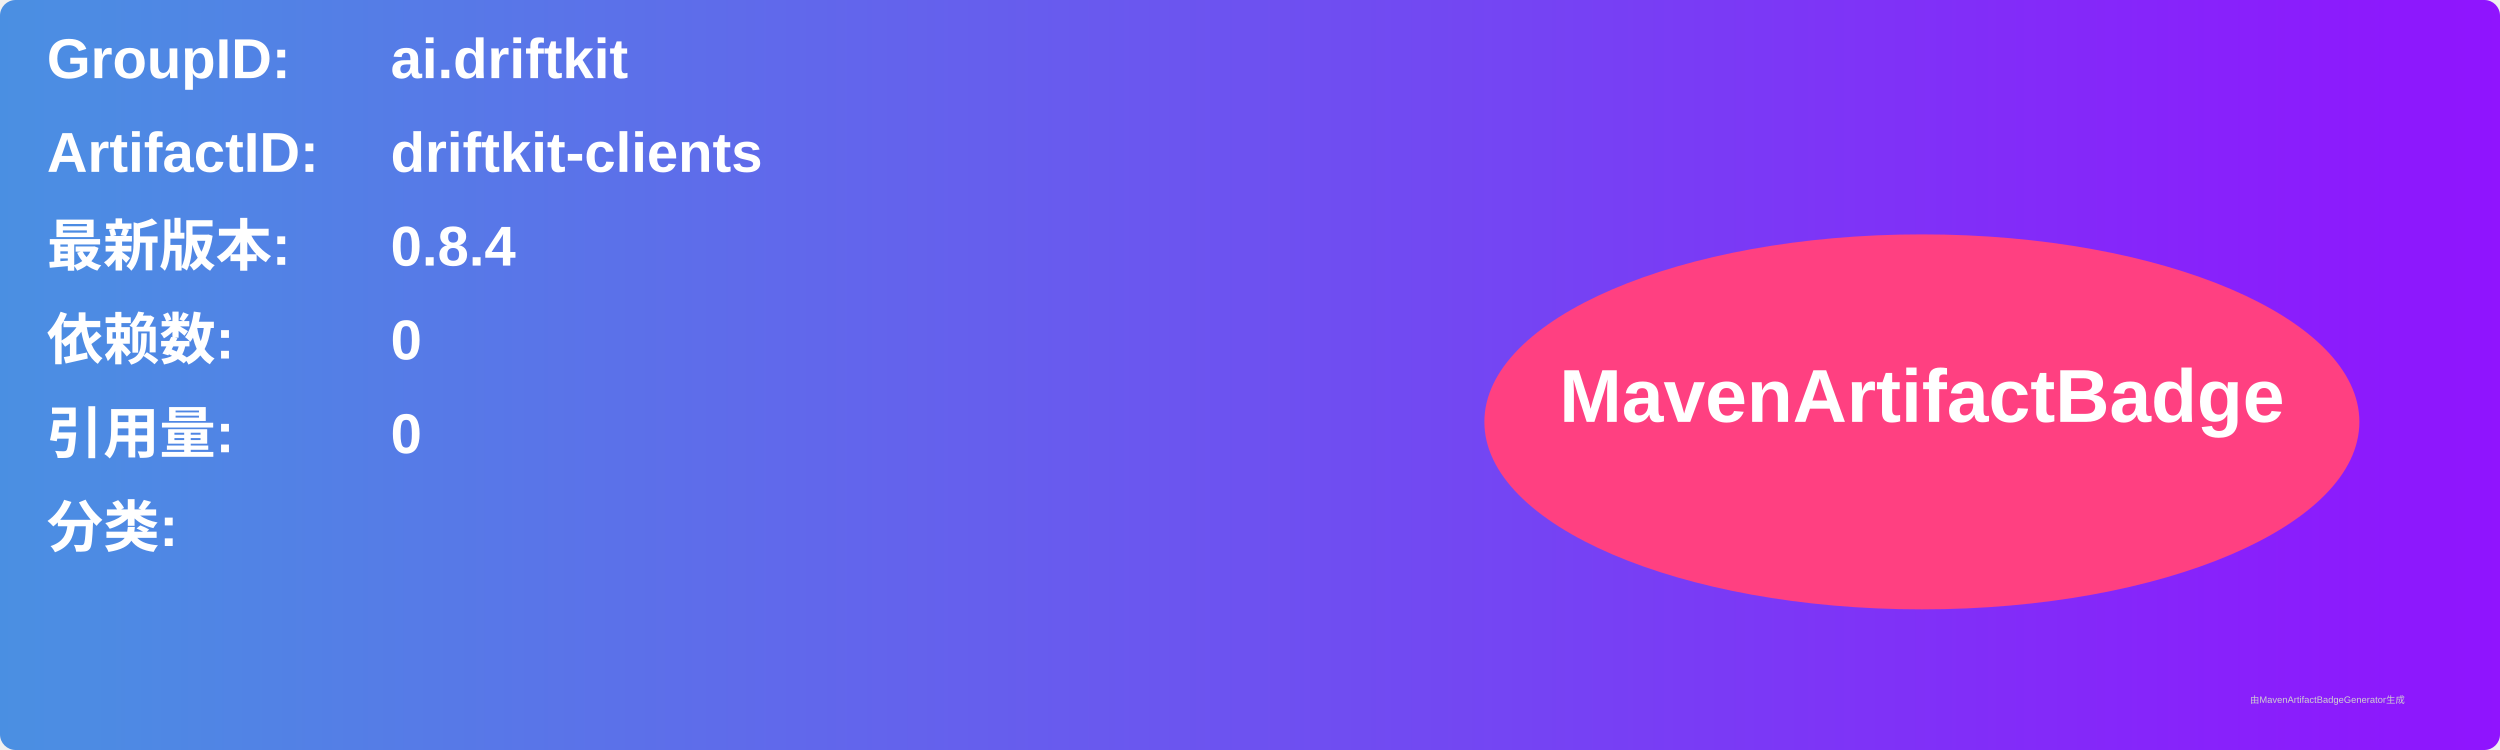
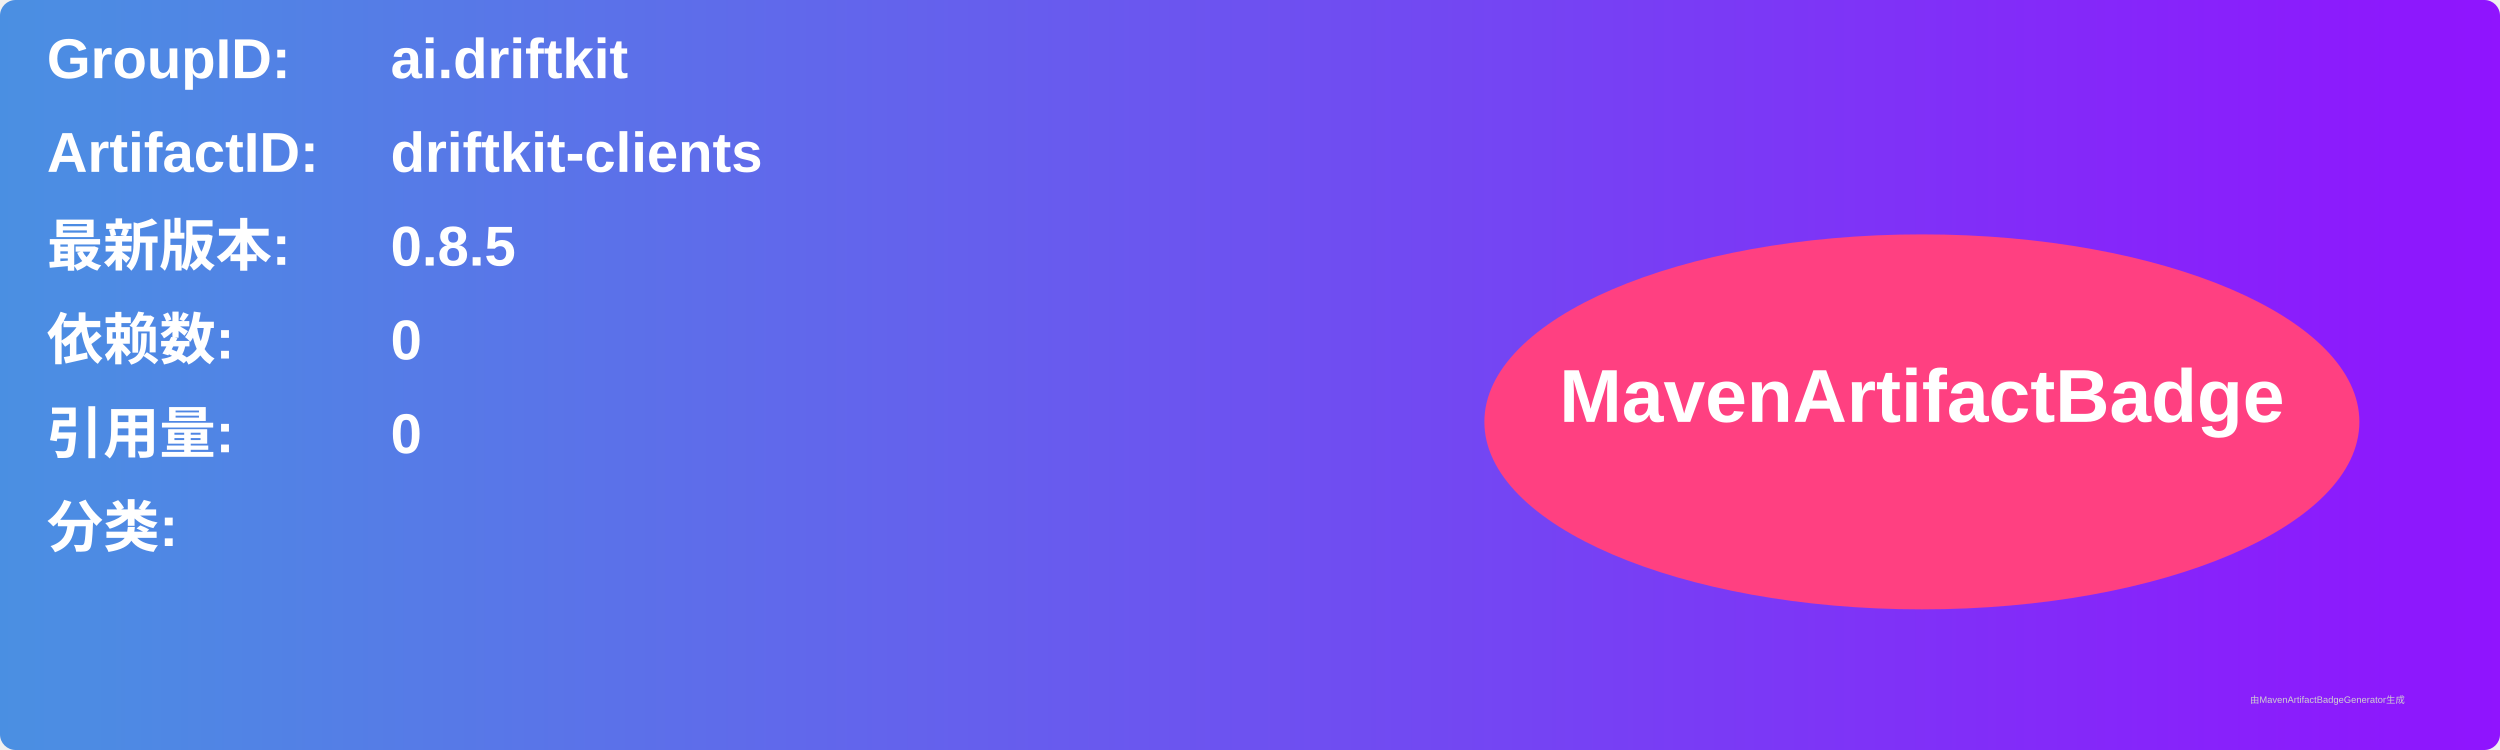
<svg xmlns="http://www.w3.org/2000/svg" width="800" height="240" viewBox="0 0 800 240">
  <linearGradient id="grad" x1="0%" y1="0%" x2="100%" y2="0%">
    <stop offset="0%" stop-color="#4a90e2" />
    <stop offset="100%" stop-color="#9013fe" />
  </linearGradient>
  <rect width="100%" height="100%" rx="5" ry="5" fill="url(#grad)" />
  <g transform="translate(15, 15)">
    <text x="0" y="10" font-family="Arial" font-size="18" fill="white" font-weight="bold" width="260">GroupID:</text>
    <text x="110" y="10" font-family="Arial" font-size="18" fill="white" font-weight="bold" width="460">ai.driftkit</text>
    <text x="0" y="40" font-family="Arial" font-size="18" fill="white" font-weight="bold" width="260">ArtifactID:</text>
    <text x="110" y="40" font-family="Arial" font-size="18" fill="white" font-weight="bold" width="460">driftkit-clients</text>
    <text x="0" y="70" font-family="Arial" font-size="18" fill="white" font-weight="bold">最新版本:</text>
    <text x="110" y="70" font-family="Arial" font-size="18" fill="white" font-weight="bold">
-       <tspan font-weight="bold">0.8.4</tspan>
+       <tspan font-weight="bold">0.8.5</tspan>
    </text>
    <text x="0" y="100" font-family="Arial" font-size="18" fill="white" font-weight="bold">依赖数: </text>
    <text x="110" y="100" font-family="Arial" font-size="18" fill="white">
      <tspan font-weight="bold">0</tspan>
    </text>
    <text x="0" y="130" font-family="Arial" font-size="18" fill="white" font-weight="bold">引用量: </text>
    <text x="110" y="130" font-family="Arial" font-size="18" fill="white">
      <tspan font-weight="bold">0</tspan>
    </text>
    <text x="0" y="160" font-family="Arial" font-size="18" fill="white" font-weight="bold">分类:</text>
    <text x="10" y="190" font-family="Arial" font-size="10" fill="white">
      <tspan font-weight="bold" />
    </text>
    <ellipse cx="600" cy="120" rx="140" ry="60" fill="#ff4081" />
    <text x="600" y="120" text-anchor="middle" font-family="Arial" font-size="24" fill="white" font-weight="bold">MavenArtifactBadge</text>
  </g>
  <text x="720" y="225" font-family="Arial" font-size="3" fill="#d0d0d0">由MavenArtifactBadgeGenerator生成</text>
</svg>
